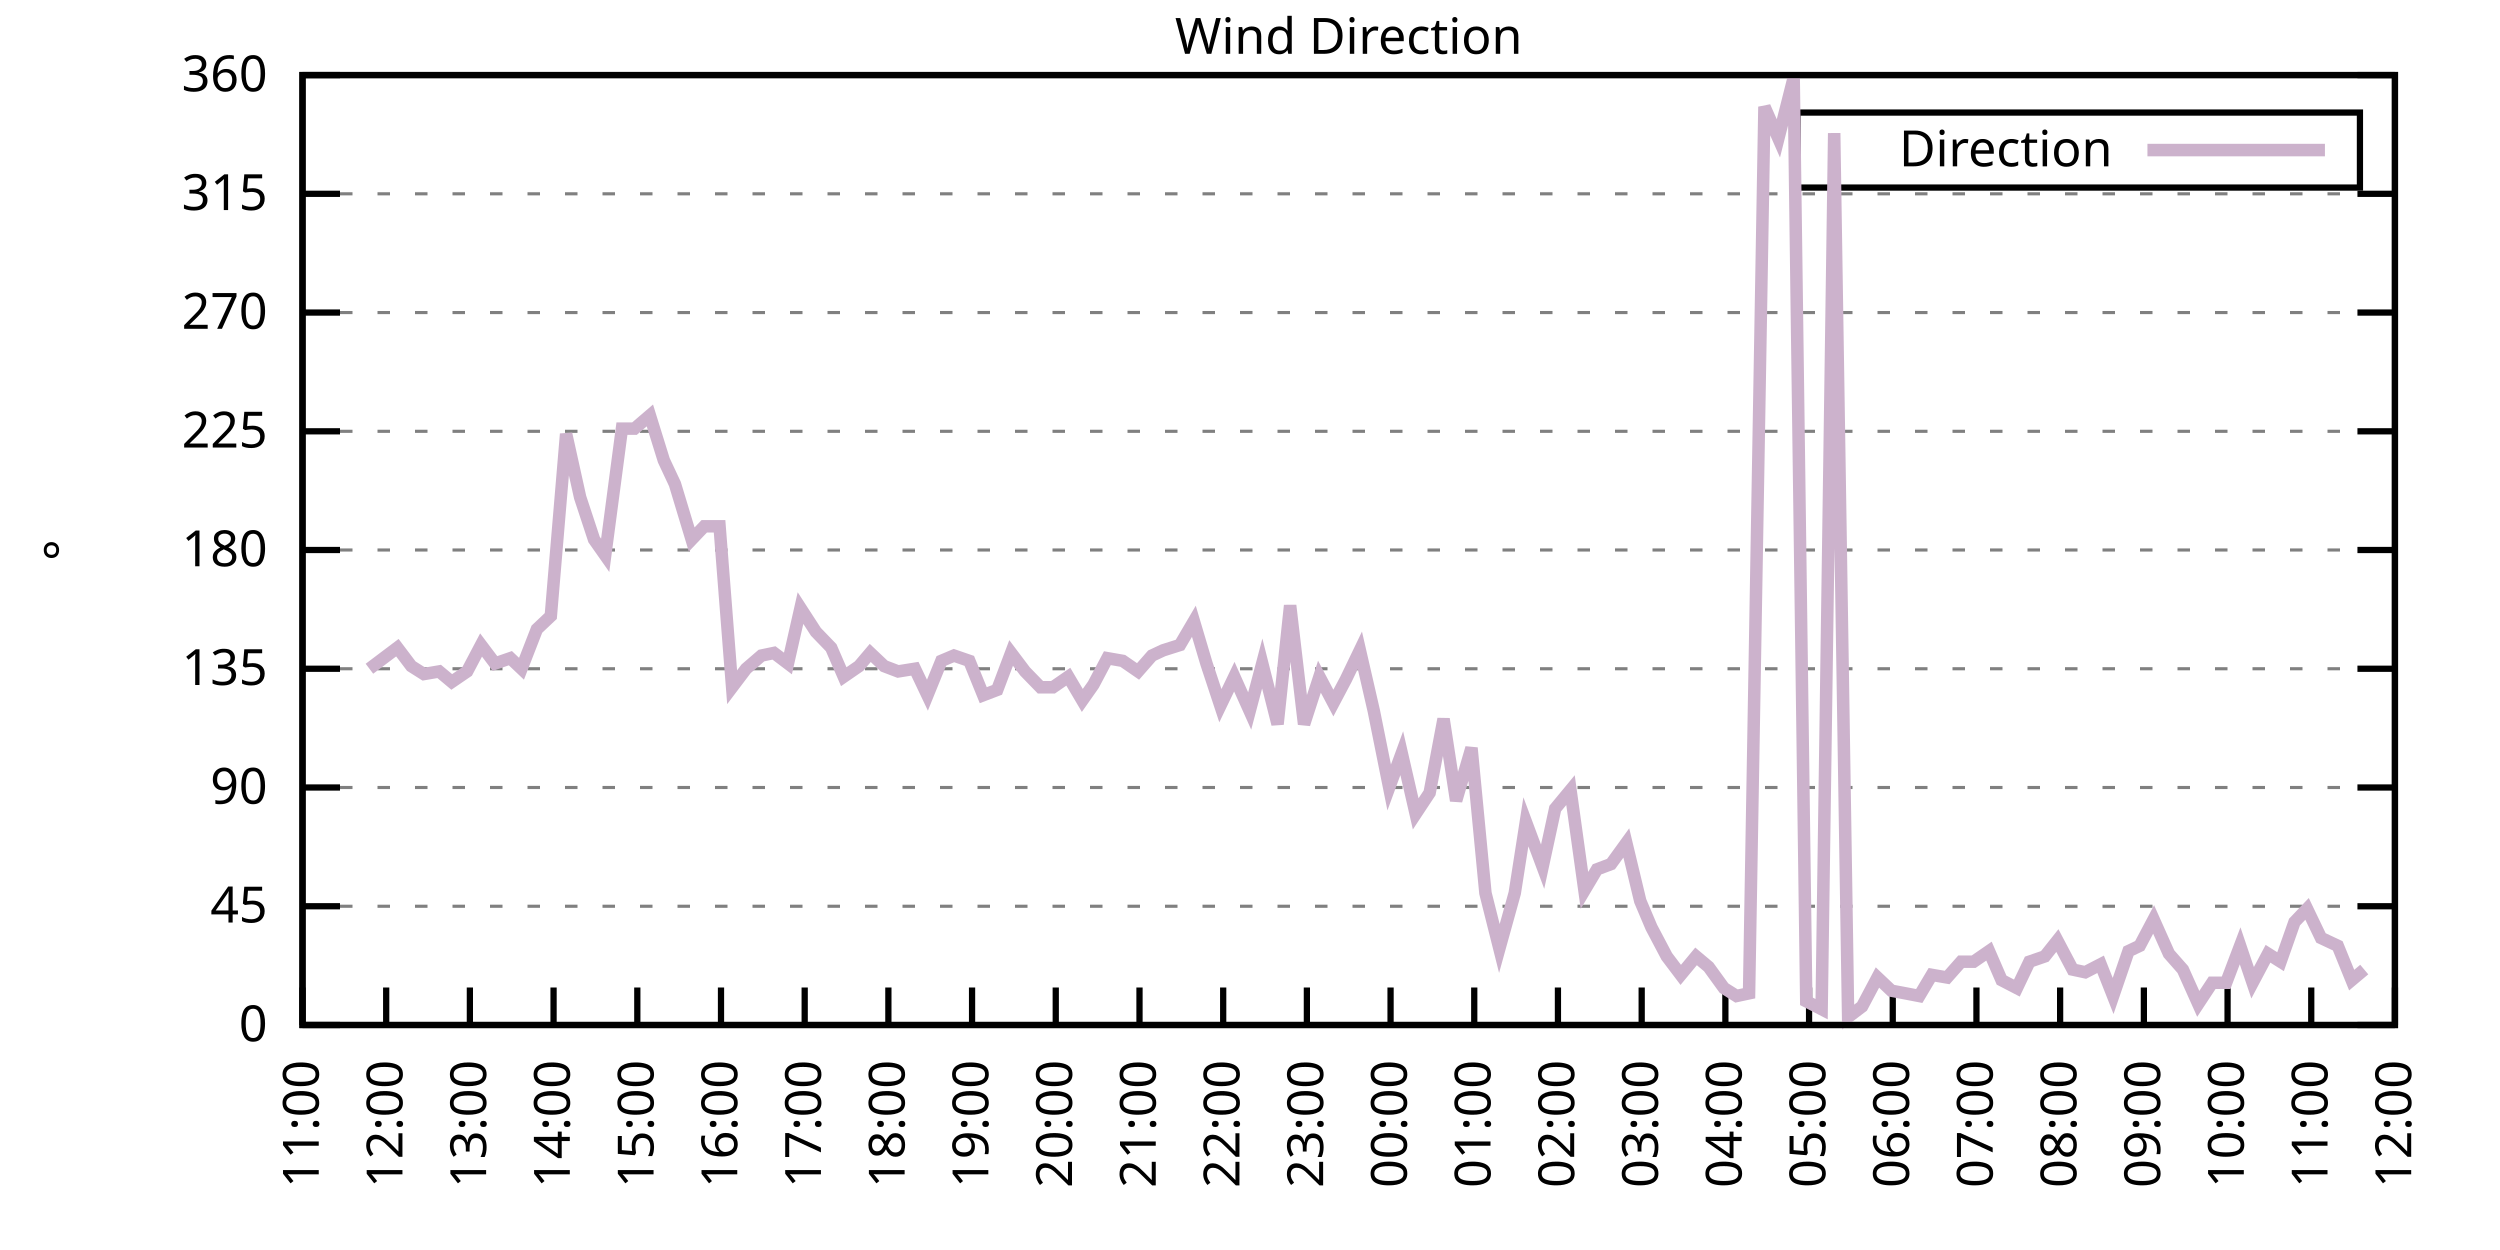
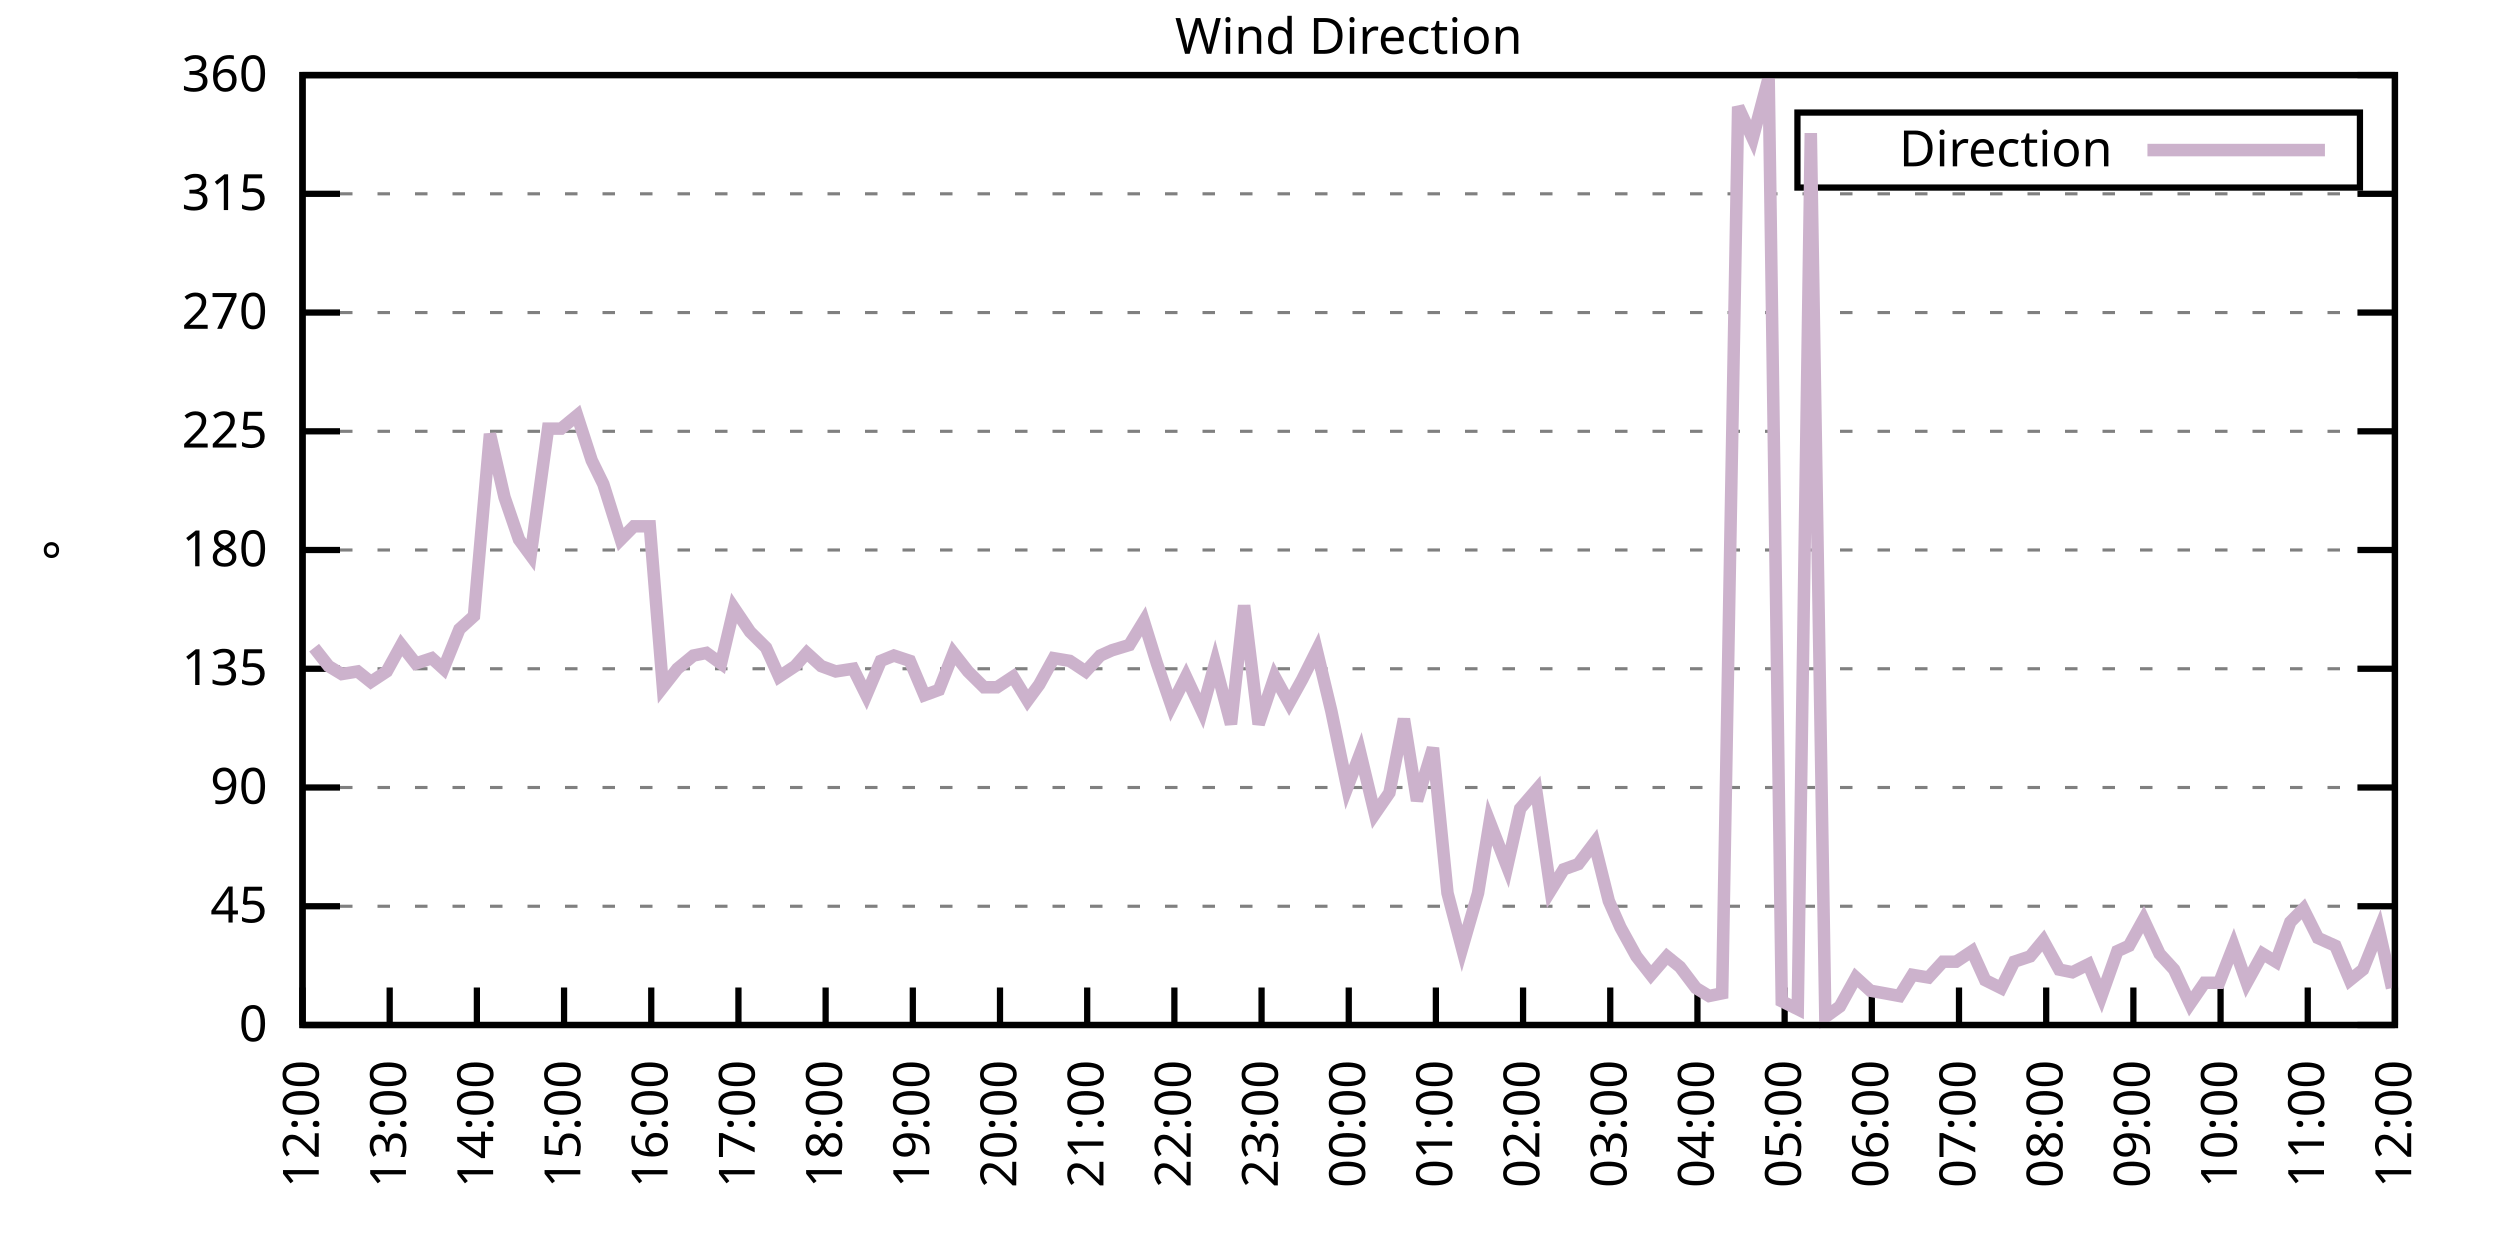
<svg xmlns="http://www.w3.org/2000/svg" xmlns:xlink="http://www.w3.org/1999/xlink" width="400" height="200" viewBox="0 0 400 200">
  <g id="gnuplot_canvas">
    <rect x="0" y="0" width="400" height="200" fill="none" />
    <defs>
      <circle id="gpDot" r="0.5" stroke-width="0.5" stroke="currentColor" />
      <path id="gpPt0" stroke-width="0.333" stroke="currentColor" d="M-1,0 h2 M0,-1 v2" />
      <path id="gpPt1" stroke-width="0.333" stroke="currentColor" d="M-1,-1 L1,1 M1,-1 L-1,1" />
      <path id="gpPt2" stroke-width="0.333" stroke="currentColor" d="M-1,0 L1,0 M0,-1 L0,1 M-1,-1 L1,1 M-1,1 L1,-1" />
      <rect id="gpPt3" stroke-width="0.333" stroke="currentColor" x="-1" y="-1" width="2" height="2" />
      <rect id="gpPt4" stroke-width="0.333" stroke="currentColor" fill="currentColor" x="-1" y="-1" width="2" height="2" />
      <circle id="gpPt5" stroke-width="0.333" stroke="currentColor" cx="0" cy="0" r="1" />
      <use xlink:href="#gpPt5" id="gpPt6" fill="currentColor" stroke="none" />
      <path id="gpPt7" stroke-width="0.333" stroke="currentColor" d="M0,-1.33 L-1.33,0.67 L1.33,0.67 z" />
      <use xlink:href="#gpPt7" id="gpPt8" fill="currentColor" stroke="none" />
      <use xlink:href="#gpPt7" id="gpPt9" stroke="currentColor" transform="rotate(180)" />
      <use xlink:href="#gpPt9" id="gpPt10" fill="currentColor" stroke="none" />
      <use xlink:href="#gpPt3" id="gpPt11" stroke="currentColor" transform="rotate(45)" />
      <use xlink:href="#gpPt11" id="gpPt12" fill="currentColor" stroke="none" />
      <path id="gpPt13" stroke-width="0.333" stroke="currentColor" d="M0,1.330 L1.265,0.411 L0.782,-1.067 L-0.782,-1.076 L-1.265,0.411 z" />
      <use xlink:href="#gpPt13" id="gpPt14" fill="currentColor" stroke="none" />
      <filter id="textbox" filterUnits="objectBoundingBox" x="0" y="0" height="1" width="1">
        <feFlood flood-color="white" flood-opacity="1" result="bgnd" />
        <feComposite in="SourceGraphic" in2="bgnd" operator="atop" />
      </filter>
      <filter id="greybox" filterUnits="objectBoundingBox" x="0" y="0" height="1" width="1">
        <feFlood flood-color="lightgrey" flood-opacity="1" result="grey" />
        <feComposite in="SourceGraphic" in2="grey" operator="atop" />
      </filter>
    </defs>
    <g fill="none" color="white" stroke="currentColor" stroke-width="1.00" stroke-linecap="butt" stroke-linejoin="miter">
</g>
    <g fill="none" color="black" stroke="currentColor" stroke-width="1.00" stroke-linecap="butt" stroke-linejoin="miter">
      <g stroke="none" shape-rendering="crispEdges">
        <polygon fill="rgb(255, 255, 255)" points="48.40,164.00 383.18,164.00 383.18,12.02 48.40,12.02 " />
      </g>
    </g>
    <g fill="none" color="black" stroke="currentColor" stroke-width="1.00" stroke-linecap="butt" stroke-linejoin="miter">
</g>
    <g fill="none" color="black" stroke="black" stroke-width="0.50" stroke-linecap="butt" stroke-linejoin="miter">
</g>
    <g fill="none" color="gray" stroke="currentColor" stroke-width="0.50" stroke-linecap="butt" stroke-linejoin="miter">
      <path stroke="gray" stroke-dasharray="2,4" class="gridline" d="M48.40,164.00 L383.19,164.00  " />
    </g>
    <g fill="none" color="gray" stroke="gray" stroke-width="1.00" stroke-linecap="butt" stroke-linejoin="miter">
</g>
    <g fill="none" color="black" stroke="currentColor" stroke-width="1.00" stroke-linecap="butt" stroke-linejoin="miter">
      <path stroke="black" d="M48.40,164.00 L54.40,164.00 M383.19,164.00 L377.19,164.00  " />
      <g transform="translate(42.80,166.60)" stroke="none" fill="black" font-family="Sans" font-size="8.00" text-anchor="end">
        <text>
          <tspan font-family="Sans"> 0</tspan>
        </text>
      </g>
    </g>
    <g fill="none" color="black" stroke="currentColor" stroke-width="1.00" stroke-linecap="butt" stroke-linejoin="miter">
</g>
    <g fill="none" color="black" stroke="black" stroke-width="0.50" stroke-linecap="butt" stroke-linejoin="miter">
</g>
    <g fill="none" color="gray" stroke="currentColor" stroke-width="0.50" stroke-linecap="butt" stroke-linejoin="miter">
      <path stroke="gray" stroke-dasharray="2,4" class="gridline" d="M48.40,145.00 L383.19,145.00  " />
    </g>
    <g fill="none" color="gray" stroke="gray" stroke-width="1.00" stroke-linecap="butt" stroke-linejoin="miter">
</g>
    <g fill="none" color="black" stroke="currentColor" stroke-width="1.00" stroke-linecap="butt" stroke-linejoin="miter">
      <path stroke="black" d="M48.40,145.00 L54.40,145.00 M383.19,145.00 L377.19,145.00  " />
      <g transform="translate(42.80,147.60)" stroke="none" fill="black" font-family="Sans" font-size="8.00" text-anchor="end">
        <text>
          <tspan font-family="Sans"> 45</tspan>
        </text>
      </g>
    </g>
    <g fill="none" color="black" stroke="currentColor" stroke-width="1.00" stroke-linecap="butt" stroke-linejoin="miter">
</g>
    <g fill="none" color="black" stroke="black" stroke-width="0.50" stroke-linecap="butt" stroke-linejoin="miter">
</g>
    <g fill="none" color="gray" stroke="currentColor" stroke-width="0.50" stroke-linecap="butt" stroke-linejoin="miter">
      <path stroke="gray" stroke-dasharray="2,4" class="gridline" d="M48.40,126.00 L383.19,126.00  " />
    </g>
    <g fill="none" color="gray" stroke="gray" stroke-width="1.00" stroke-linecap="butt" stroke-linejoin="miter">
</g>
    <g fill="none" color="black" stroke="currentColor" stroke-width="1.00" stroke-linecap="butt" stroke-linejoin="miter">
      <path stroke="black" d="M48.40,126.00 L54.40,126.00 M383.19,126.00 L377.19,126.00  " />
      <g transform="translate(42.80,128.60)" stroke="none" fill="black" font-family="Sans" font-size="8.00" text-anchor="end">
        <text>
          <tspan font-family="Sans"> 90</tspan>
        </text>
      </g>
    </g>
    <g fill="none" color="black" stroke="currentColor" stroke-width="1.00" stroke-linecap="butt" stroke-linejoin="miter">
</g>
    <g fill="none" color="black" stroke="black" stroke-width="0.50" stroke-linecap="butt" stroke-linejoin="miter">
</g>
    <g fill="none" color="gray" stroke="currentColor" stroke-width="0.50" stroke-linecap="butt" stroke-linejoin="miter">
      <path stroke="gray" stroke-dasharray="2,4" class="gridline" d="M48.40,107.00 L383.19,107.00  " />
    </g>
    <g fill="none" color="gray" stroke="gray" stroke-width="1.00" stroke-linecap="butt" stroke-linejoin="miter">
</g>
    <g fill="none" color="black" stroke="currentColor" stroke-width="1.00" stroke-linecap="butt" stroke-linejoin="miter">
      <path stroke="black" d="M48.40,107.00 L54.40,107.00 M383.19,107.00 L377.19,107.00  " />
      <g transform="translate(42.80,109.60)" stroke="none" fill="black" font-family="Sans" font-size="8.00" text-anchor="end">
        <text>
          <tspan font-family="Sans"> 135</tspan>
        </text>
      </g>
    </g>
    <g fill="none" color="black" stroke="currentColor" stroke-width="1.00" stroke-linecap="butt" stroke-linejoin="miter">
</g>
    <g fill="none" color="black" stroke="black" stroke-width="0.50" stroke-linecap="butt" stroke-linejoin="miter">
</g>
    <g fill="none" color="gray" stroke="currentColor" stroke-width="0.50" stroke-linecap="butt" stroke-linejoin="miter">
      <path stroke="gray" stroke-dasharray="2,4" class="gridline" d="M48.40,88.00 L383.19,88.00  " />
    </g>
    <g fill="none" color="gray" stroke="gray" stroke-width="1.00" stroke-linecap="butt" stroke-linejoin="miter">
</g>
    <g fill="none" color="black" stroke="currentColor" stroke-width="1.00" stroke-linecap="butt" stroke-linejoin="miter">
      <path stroke="black" d="M48.40,88.00 L54.40,88.00 M383.19,88.00 L377.19,88.00  " />
      <g transform="translate(42.80,90.60)" stroke="none" fill="black" font-family="Sans" font-size="8.00" text-anchor="end">
        <text>
          <tspan font-family="Sans"> 180</tspan>
        </text>
      </g>
    </g>
    <g fill="none" color="black" stroke="currentColor" stroke-width="1.00" stroke-linecap="butt" stroke-linejoin="miter">
</g>
    <g fill="none" color="black" stroke="black" stroke-width="0.50" stroke-linecap="butt" stroke-linejoin="miter">
</g>
    <g fill="none" color="gray" stroke="currentColor" stroke-width="0.50" stroke-linecap="butt" stroke-linejoin="miter">
      <path stroke="gray" stroke-dasharray="2,4" class="gridline" d="M48.40,69.01 L383.19,69.01  " />
    </g>
    <g fill="none" color="gray" stroke="gray" stroke-width="1.00" stroke-linecap="butt" stroke-linejoin="miter">
</g>
    <g fill="none" color="black" stroke="currentColor" stroke-width="1.00" stroke-linecap="butt" stroke-linejoin="miter">
      <path stroke="black" d="M48.40,69.01 L54.40,69.01 M383.19,69.01 L377.19,69.01  " />
      <g transform="translate(42.80,71.61)" stroke="none" fill="black" font-family="Sans" font-size="8.00" text-anchor="end">
        <text>
          <tspan font-family="Sans"> 225</tspan>
        </text>
      </g>
    </g>
    <g fill="none" color="black" stroke="currentColor" stroke-width="1.00" stroke-linecap="butt" stroke-linejoin="miter">
</g>
    <g fill="none" color="black" stroke="black" stroke-width="0.50" stroke-linecap="butt" stroke-linejoin="miter">
</g>
    <g fill="none" color="gray" stroke="currentColor" stroke-width="0.50" stroke-linecap="butt" stroke-linejoin="miter">
      <path stroke="gray" stroke-dasharray="2,4" class="gridline" d="M48.40,50.01 L383.19,50.01  " />
    </g>
    <g fill="none" color="gray" stroke="gray" stroke-width="1.00" stroke-linecap="butt" stroke-linejoin="miter">
</g>
    <g fill="none" color="black" stroke="currentColor" stroke-width="1.00" stroke-linecap="butt" stroke-linejoin="miter">
      <path stroke="black" d="M48.40,50.01 L54.40,50.01 M383.19,50.01 L377.19,50.01  " />
      <g transform="translate(42.80,52.61)" stroke="none" fill="black" font-family="Sans" font-size="8.00" text-anchor="end">
        <text>
          <tspan font-family="Sans"> 270</tspan>
        </text>
      </g>
    </g>
    <g fill="none" color="black" stroke="currentColor" stroke-width="1.00" stroke-linecap="butt" stroke-linejoin="miter">
</g>
    <g fill="none" color="black" stroke="black" stroke-width="0.50" stroke-linecap="butt" stroke-linejoin="miter">
</g>
    <g fill="none" color="gray" stroke="currentColor" stroke-width="0.50" stroke-linecap="butt" stroke-linejoin="miter">
      <path stroke="gray" stroke-dasharray="2,4" class="gridline" d="M48.40,31.01 L383.19,31.01  " />
    </g>
    <g fill="none" color="gray" stroke="gray" stroke-width="1.00" stroke-linecap="butt" stroke-linejoin="miter">
</g>
    <g fill="none" color="black" stroke="currentColor" stroke-width="1.00" stroke-linecap="butt" stroke-linejoin="miter">
      <path stroke="black" d="M48.40,31.01 L54.40,31.01 M383.19,31.01 L377.19,31.01  " />
      <g transform="translate(42.80,33.61)" stroke="none" fill="black" font-family="Sans" font-size="8.00" text-anchor="end">
        <text>
          <tspan font-family="Sans"> 315</tspan>
        </text>
      </g>
    </g>
    <g fill="none" color="black" stroke="currentColor" stroke-width="1.00" stroke-linecap="butt" stroke-linejoin="miter">
</g>
    <g fill="none" color="black" stroke="black" stroke-width="0.50" stroke-linecap="butt" stroke-linejoin="miter">
</g>
    <g fill="none" color="gray" stroke="currentColor" stroke-width="0.50" stroke-linecap="butt" stroke-linejoin="miter">
      <path stroke="gray" stroke-dasharray="2,4" class="gridline" d="M48.40,12.01 L383.19,12.01  " />
    </g>
    <g fill="none" color="gray" stroke="gray" stroke-width="1.00" stroke-linecap="butt" stroke-linejoin="miter">
</g>
    <g fill="none" color="black" stroke="currentColor" stroke-width="1.00" stroke-linecap="butt" stroke-linejoin="miter">
      <path stroke="black" d="M48.40,12.01 L54.40,12.01 M383.19,12.01 L377.19,12.01  " />
      <g transform="translate(42.80,14.61)" stroke="none" fill="black" font-family="Sans" font-size="8.00" text-anchor="end">
        <text>
          <tspan font-family="Sans"> 360</tspan>
        </text>
      </g>
    </g>
    <g fill="none" color="black" stroke="currentColor" stroke-width="1.00" stroke-linecap="butt" stroke-linejoin="miter">
      <path stroke="black" d="M48.40,164.00 L48.40,158.00  " />
      <g transform="translate(51.00,169.60) rotate(270.00)" stroke="none" fill="black" font-family="Sans" font-size="8.00" text-anchor="end">
        <text>
-           <tspan font-family="Sans">11:00</tspan>
-         </text>
-       </g>
-     </g>
-     <g fill="none" color="black" stroke="currentColor" stroke-width="1.00" stroke-linecap="butt" stroke-linejoin="miter">
-       <path stroke="black" d="M61.79,164.00 L61.79,158.00  " />
-       <g transform="translate(64.39,169.60) rotate(270.00)" stroke="none" fill="black" font-family="Sans" font-size="8.00" text-anchor="end">
-         <text>
          <tspan font-family="Sans">12:00</tspan>
        </text>
      </g>
    </g>
    <g fill="none" color="black" stroke="currentColor" stroke-width="1.00" stroke-linecap="butt" stroke-linejoin="miter">
-       <path stroke="black" d="M75.18,164.00 L75.18,158.00  " />
-       <g transform="translate(77.78,169.60) rotate(270.00)" stroke="none" fill="black" font-family="Sans" font-size="8.00" text-anchor="end">
+       <path stroke="black" d="M62.35,164.00 L62.35,158.00  " />
+       <g transform="translate(64.95,169.60) rotate(270.00)" stroke="none" fill="black" font-family="Sans" font-size="8.00" text-anchor="end">
        <text>
          <tspan font-family="Sans">13:00</tspan>
        </text>
      </g>
    </g>
    <g fill="none" color="black" stroke="currentColor" stroke-width="1.00" stroke-linecap="butt" stroke-linejoin="miter">
-       <path stroke="black" d="M88.57,164.00 L88.57,158.00  " />
-       <g transform="translate(91.17,169.60) rotate(270.00)" stroke="none" fill="black" font-family="Sans" font-size="8.00" text-anchor="end">
+       <path stroke="black" d="M76.30,164.00 L76.30,158.00  " />
+       <g transform="translate(78.90,169.60) rotate(270.00)" stroke="none" fill="black" font-family="Sans" font-size="8.00" text-anchor="end">
        <text>
          <tspan font-family="Sans">14:00</tspan>
        </text>
      </g>
    </g>
    <g fill="none" color="black" stroke="currentColor" stroke-width="1.00" stroke-linecap="butt" stroke-linejoin="miter">
-       <path stroke="black" d="M101.97,164.00 L101.97,158.00  " />
-       <g transform="translate(104.57,169.60) rotate(270.00)" stroke="none" fill="black" font-family="Sans" font-size="8.00" text-anchor="end">
+       <path stroke="black" d="M90.25,164.00 L90.25,158.00  " />
+       <g transform="translate(92.85,169.60) rotate(270.00)" stroke="none" fill="black" font-family="Sans" font-size="8.00" text-anchor="end">
        <text>
          <tspan font-family="Sans">15:00</tspan>
        </text>
      </g>
    </g>
    <g fill="none" color="black" stroke="currentColor" stroke-width="1.00" stroke-linecap="butt" stroke-linejoin="miter">
-       <path stroke="black" d="M115.36,164.00 L115.36,158.00  " />
-       <g transform="translate(117.96,169.60) rotate(270.00)" stroke="none" fill="black" font-family="Sans" font-size="8.00" text-anchor="end">
+       <path stroke="black" d="M104.20,164.00 L104.20,158.00  " />
+       <g transform="translate(106.80,169.60) rotate(270.00)" stroke="none" fill="black" font-family="Sans" font-size="8.00" text-anchor="end">
        <text>
          <tspan font-family="Sans">16:00</tspan>
        </text>
      </g>
    </g>
    <g fill="none" color="black" stroke="currentColor" stroke-width="1.00" stroke-linecap="butt" stroke-linejoin="miter">
-       <path stroke="black" d="M128.75,164.00 L128.75,158.00  " />
-       <g transform="translate(131.35,169.60) rotate(270.00)" stroke="none" fill="black" font-family="Sans" font-size="8.00" text-anchor="end">
+       <path stroke="black" d="M118.15,164.00 L118.15,158.00  " />
+       <g transform="translate(120.75,169.60) rotate(270.00)" stroke="none" fill="black" font-family="Sans" font-size="8.00" text-anchor="end">
        <text>
          <tspan font-family="Sans">17:00</tspan>
        </text>
      </g>
    </g>
    <g fill="none" color="black" stroke="currentColor" stroke-width="1.00" stroke-linecap="butt" stroke-linejoin="miter">
-       <path stroke="black" d="M142.14,164.00 L142.14,158.00  " />
-       <g transform="translate(144.74,169.60) rotate(270.00)" stroke="none" fill="black" font-family="Sans" font-size="8.00" text-anchor="end">
+       <path stroke="black" d="M132.10,164.00 L132.10,158.00  " />
+       <g transform="translate(134.70,169.60) rotate(270.00)" stroke="none" fill="black" font-family="Sans" font-size="8.00" text-anchor="end">
        <text>
          <tspan font-family="Sans">18:00</tspan>
        </text>
      </g>
    </g>
    <g fill="none" color="black" stroke="currentColor" stroke-width="1.00" stroke-linecap="butt" stroke-linejoin="miter">
-       <path stroke="black" d="M155.53,164.00 L155.53,158.00  " />
-       <g transform="translate(158.13,169.60) rotate(270.00)" stroke="none" fill="black" font-family="Sans" font-size="8.00" text-anchor="end">
+       <path stroke="black" d="M146.05,164.00 L146.05,158.00  " />
+       <g transform="translate(148.65,169.60) rotate(270.00)" stroke="none" fill="black" font-family="Sans" font-size="8.00" text-anchor="end">
        <text>
          <tspan font-family="Sans">19:00</tspan>
        </text>
      </g>
    </g>
    <g fill="none" color="black" stroke="currentColor" stroke-width="1.00" stroke-linecap="butt" stroke-linejoin="miter">
-       <path stroke="black" d="M168.92,164.00 L168.92,158.00  " />
-       <g transform="translate(171.52,169.60) rotate(270.00)" stroke="none" fill="black" font-family="Sans" font-size="8.00" text-anchor="end">
+       <path stroke="black" d="M160.00,164.00 L160.00,158.00  " />
+       <g transform="translate(162.60,169.60) rotate(270.00)" stroke="none" fill="black" font-family="Sans" font-size="8.00" text-anchor="end">
        <text>
          <tspan font-family="Sans">20:00</tspan>
        </text>
      </g>
    </g>
    <g fill="none" color="black" stroke="currentColor" stroke-width="1.00" stroke-linecap="butt" stroke-linejoin="miter">
-       <path stroke="black" d="M182.32,164.00 L182.32,158.00  " />
-       <g transform="translate(184.92,169.60) rotate(270.00)" stroke="none" fill="black" font-family="Sans" font-size="8.00" text-anchor="end">
+       <path stroke="black" d="M173.95,164.00 L173.95,158.00  " />
+       <g transform="translate(176.55,169.60) rotate(270.00)" stroke="none" fill="black" font-family="Sans" font-size="8.00" text-anchor="end">
        <text>
          <tspan font-family="Sans">21:00</tspan>
        </text>
      </g>
    </g>
    <g fill="none" color="black" stroke="currentColor" stroke-width="1.00" stroke-linecap="butt" stroke-linejoin="miter">
-       <path stroke="black" d="M195.71,164.00 L195.71,158.00  " />
-       <g transform="translate(198.31,169.60) rotate(270.00)" stroke="none" fill="black" font-family="Sans" font-size="8.00" text-anchor="end">
+       <path stroke="black" d="M187.90,164.00 L187.90,158.00  " />
+       <g transform="translate(190.50,169.60) rotate(270.00)" stroke="none" fill="black" font-family="Sans" font-size="8.00" text-anchor="end">
        <text>
          <tspan font-family="Sans">22:00</tspan>
        </text>
      </g>
    </g>
    <g fill="none" color="black" stroke="currentColor" stroke-width="1.00" stroke-linecap="butt" stroke-linejoin="miter">
-       <path stroke="black" d="M209.10,164.00 L209.10,158.00  " />
-       <g transform="translate(211.70,169.60) rotate(270.00)" stroke="none" fill="black" font-family="Sans" font-size="8.00" text-anchor="end">
+       <path stroke="black" d="M201.85,164.00 L201.85,158.00  " />
+       <g transform="translate(204.45,169.60) rotate(270.00)" stroke="none" fill="black" font-family="Sans" font-size="8.00" text-anchor="end">
        <text>
          <tspan font-family="Sans">23:00</tspan>
        </text>
      </g>
    </g>
    <g fill="none" color="black" stroke="currentColor" stroke-width="1.00" stroke-linecap="butt" stroke-linejoin="miter">
-       <path stroke="black" d="M222.49,164.00 L222.49,158.00  " />
-       <g transform="translate(225.09,169.60) rotate(270.00)" stroke="none" fill="black" font-family="Sans" font-size="8.00" text-anchor="end">
+       <path stroke="black" d="M215.80,164.00 L215.80,158.00  " />
+       <g transform="translate(218.40,169.60) rotate(270.00)" stroke="none" fill="black" font-family="Sans" font-size="8.00" text-anchor="end">
        <text>
          <tspan font-family="Sans">00:00</tspan>
        </text>
      </g>
    </g>
    <g fill="none" color="black" stroke="currentColor" stroke-width="1.00" stroke-linecap="butt" stroke-linejoin="miter">
-       <path stroke="black" d="M235.88,164.00 L235.88,158.00  " />
-       <g transform="translate(238.48,169.60) rotate(270.00)" stroke="none" fill="black" font-family="Sans" font-size="8.00" text-anchor="end">
+       <path stroke="black" d="M229.74,164.00 L229.74,158.00  " />
+       <g transform="translate(232.34,169.60) rotate(270.00)" stroke="none" fill="black" font-family="Sans" font-size="8.00" text-anchor="end">
        <text>
          <tspan font-family="Sans">01:00</tspan>
        </text>
      </g>
    </g>
    <g fill="none" color="black" stroke="currentColor" stroke-width="1.00" stroke-linecap="butt" stroke-linejoin="miter">
-       <path stroke="black" d="M249.27,164.00 L249.27,158.00  " />
-       <g transform="translate(251.87,169.60) rotate(270.00)" stroke="none" fill="black" font-family="Sans" font-size="8.00" text-anchor="end">
+       <path stroke="black" d="M243.69,164.00 L243.69,158.00  " />
+       <g transform="translate(246.29,169.60) rotate(270.00)" stroke="none" fill="black" font-family="Sans" font-size="8.00" text-anchor="end">
        <text>
          <tspan font-family="Sans">02:00</tspan>
        </text>
      </g>
    </g>
    <g fill="none" color="black" stroke="currentColor" stroke-width="1.00" stroke-linecap="butt" stroke-linejoin="miter">
-       <path stroke="black" d="M262.67,164.00 L262.67,158.00  " />
-       <g transform="translate(265.27,169.60) rotate(270.00)" stroke="none" fill="black" font-family="Sans" font-size="8.00" text-anchor="end">
+       <path stroke="black" d="M257.64,164.00 L257.64,158.00  " />
+       <g transform="translate(260.24,169.60) rotate(270.00)" stroke="none" fill="black" font-family="Sans" font-size="8.00" text-anchor="end">
        <text>
          <tspan font-family="Sans">03:00</tspan>
        </text>
      </g>
    </g>
    <g fill="none" color="black" stroke="currentColor" stroke-width="1.00" stroke-linecap="butt" stroke-linejoin="miter">
-       <path stroke="black" d="M276.06,164.00 L276.06,158.00  " />
-       <g transform="translate(278.66,169.60) rotate(270.00)" stroke="none" fill="black" font-family="Sans" font-size="8.00" text-anchor="end">
+       <path stroke="black" d="M271.59,164.00 L271.59,158.00  " />
+       <g transform="translate(274.19,169.60) rotate(270.00)" stroke="none" fill="black" font-family="Sans" font-size="8.00" text-anchor="end">
        <text>
          <tspan font-family="Sans">04:00</tspan>
        </text>
      </g>
    </g>
    <g fill="none" color="black" stroke="currentColor" stroke-width="1.00" stroke-linecap="butt" stroke-linejoin="miter">
-       <path stroke="black" d="M289.45,164.00 L289.45,158.00  " />
-       <g transform="translate(292.05,169.60) rotate(270.00)" stroke="none" fill="black" font-family="Sans" font-size="8.00" text-anchor="end">
+       <path stroke="black" d="M285.54,164.00 L285.54,158.00  " />
+       <g transform="translate(288.14,169.60) rotate(270.00)" stroke="none" fill="black" font-family="Sans" font-size="8.00" text-anchor="end">
        <text>
          <tspan font-family="Sans">05:00</tspan>
        </text>
      </g>
    </g>
    <g fill="none" color="black" stroke="currentColor" stroke-width="1.00" stroke-linecap="butt" stroke-linejoin="miter">
-       <path stroke="black" d="M302.84,164.00 L302.84,158.00  " />
-       <g transform="translate(305.44,169.60) rotate(270.00)" stroke="none" fill="black" font-family="Sans" font-size="8.00" text-anchor="end">
+       <path stroke="black" d="M299.49,164.00 L299.49,158.00  " />
+       <g transform="translate(302.09,169.60) rotate(270.00)" stroke="none" fill="black" font-family="Sans" font-size="8.00" text-anchor="end">
        <text>
          <tspan font-family="Sans">06:00</tspan>
        </text>
      </g>
    </g>
    <g fill="none" color="black" stroke="currentColor" stroke-width="1.00" stroke-linecap="butt" stroke-linejoin="miter">
-       <path stroke="black" d="M316.23,164.00 L316.23,158.00  " />
-       <g transform="translate(318.83,169.60) rotate(270.00)" stroke="none" fill="black" font-family="Sans" font-size="8.00" text-anchor="end">
+       <path stroke="black" d="M313.44,164.00 L313.44,158.00  " />
+       <g transform="translate(316.04,169.60) rotate(270.00)" stroke="none" fill="black" font-family="Sans" font-size="8.00" text-anchor="end">
        <text>
          <tspan font-family="Sans">07:00</tspan>
        </text>
      </g>
    </g>
    <g fill="none" color="black" stroke="currentColor" stroke-width="1.00" stroke-linecap="butt" stroke-linejoin="miter">
-       <path stroke="black" d="M329.62,164.00 L329.62,158.00  " />
-       <g transform="translate(332.22,169.60) rotate(270.00)" stroke="none" fill="black" font-family="Sans" font-size="8.00" text-anchor="end">
+       <path stroke="black" d="M327.39,164.00 L327.39,158.00  " />
+       <g transform="translate(329.99,169.60) rotate(270.00)" stroke="none" fill="black" font-family="Sans" font-size="8.00" text-anchor="end">
        <text>
          <tspan font-family="Sans">08:00</tspan>
        </text>
      </g>
    </g>
    <g fill="none" color="black" stroke="currentColor" stroke-width="1.00" stroke-linecap="butt" stroke-linejoin="miter">
-       <path stroke="black" d="M343.02,164.00 L343.02,158.00  " />
-       <g transform="translate(345.62,169.60) rotate(270.00)" stroke="none" fill="black" font-family="Sans" font-size="8.00" text-anchor="end">
+       <path stroke="black" d="M341.34,164.00 L341.34,158.00  " />
+       <g transform="translate(343.94,169.60) rotate(270.00)" stroke="none" fill="black" font-family="Sans" font-size="8.00" text-anchor="end">
        <text>
          <tspan font-family="Sans">09:00</tspan>
        </text>
      </g>
    </g>
    <g fill="none" color="black" stroke="currentColor" stroke-width="1.00" stroke-linecap="butt" stroke-linejoin="miter">
-       <path stroke="black" d="M356.41,164.00 L356.41,158.00  " />
-       <g transform="translate(359.01,169.60) rotate(270.00)" stroke="none" fill="black" font-family="Sans" font-size="8.00" text-anchor="end">
+       <path stroke="black" d="M355.29,164.00 L355.29,158.00  " />
+       <g transform="translate(357.89,169.60) rotate(270.00)" stroke="none" fill="black" font-family="Sans" font-size="8.00" text-anchor="end">
        <text>
          <tspan font-family="Sans">10:00</tspan>
        </text>
      </g>
    </g>
    <g fill="none" color="black" stroke="currentColor" stroke-width="1.00" stroke-linecap="butt" stroke-linejoin="miter">
-       <path stroke="black" d="M369.80,164.00 L369.80,158.00  " />
-       <g transform="translate(372.40,169.60) rotate(270.00)" stroke="none" fill="black" font-family="Sans" font-size="8.00" text-anchor="end">
+       <path stroke="black" d="M369.24,164.00 L369.24,158.00  " />
+       <g transform="translate(371.84,169.60) rotate(270.00)" stroke="none" fill="black" font-family="Sans" font-size="8.00" text-anchor="end">
        <text>
          <tspan font-family="Sans">11:00</tspan>
        </text>
      </g>
    </g>
    <g fill="none" color="black" stroke="currentColor" stroke-width="1.00" stroke-linecap="butt" stroke-linejoin="miter">
      <path stroke="black" d="M383.19,164.00 L383.19,158.00  " />
      <g transform="translate(385.79,169.60) rotate(270.00)" stroke="none" fill="black" font-family="Sans" font-size="8.00" text-anchor="end">
        <text>
          <tspan font-family="Sans">12:00</tspan>
        </text>
      </g>
    </g>
    <g fill="none" color="black" stroke="currentColor" stroke-width="1.00" stroke-linecap="butt" stroke-linejoin="miter">
</g>
    <g fill="none" color="black" stroke="currentColor" stroke-width="1.00" stroke-linecap="butt" stroke-linejoin="miter">
      <path stroke="black" d="M48.40,12.01 L48.40,164.00 L383.19,164.00 L383.19,12.01 L48.40,12.01 Z  " />
    </g>
    <g fill="none" color="black" stroke="currentColor" stroke-width="1.00" stroke-linecap="butt" stroke-linejoin="miter">
</g>
    <g fill="none" color="black" stroke="currentColor" stroke-width="1.00" stroke-linecap="butt" stroke-linejoin="miter">
      <path stroke="black" d="M287.59,30.01 L287.59,18.01 L377.59,18.01 L377.59,30.01 L287.59,30.01 Z  " />
    </g>
    <g id="Wind_direction_plot_1">
      <g fill="none" color="white" stroke="black" stroke-width="2.00" stroke-linecap="butt" stroke-linejoin="miter">
</g>
      <g fill="none" color="black" stroke="currentColor" stroke-width="2.00" stroke-linecap="butt" stroke-linejoin="miter">
        <g transform="translate(337.99,26.61)" stroke="none" fill="black" font-family="Sans" font-size="8.00" text-anchor="end">
          <text>
            <tspan font-family="Sans">Direction</tspan>
          </text>
        </g>
      </g>
      <g fill="none" color="black" stroke="currentColor" stroke-width="2.00" stroke-linecap="butt" stroke-linejoin="miter">
-         <path stroke="rgb(204, 178, 204)" d="M343.59,24.01 L371.99,24.01 M59.11,107.00 L61.35,105.31 L63.58,103.63 L65.81,106.58 L67.82,107.85 L70.27,107.43   L72.28,109.11 L74.74,107.43 L76.97,103.20 L79.20,106.16 L81.66,105.31 L83.44,107.00 L85.90,100.67 L88.13,98.56   L90.58,69.43 L92.82,79.56 L95.05,86.32 L96.83,88.85 L99.51,68.58 L101.52,68.58 L103.98,66.47 L106.21,73.65   L107.99,77.45 L110.67,86.32 L112.68,84.21 L115.13,84.21 L117.14,109.96 L119.38,107.00 L121.83,104.89 L123.84,104.47   L126.07,106.16 L128.08,97.29 L130.54,101.09 L132.99,103.63 L135.00,108.27 L137.45,106.58 L139.24,104.47 L141.47,106.58   L143.70,107.43 L146.38,107.00 L148.39,111.23 L150.62,105.74 L152.63,104.89 L155.09,105.74 L157.32,111.23 L159.55,110.38   L161.78,104.47 L164.01,107.43 L166.47,109.96 L168.48,109.96 L170.93,108.27 L173.17,112.07 L174.95,109.54 L177.18,105.31   L179.64,105.74 L182.09,107.43 L184.32,104.89 L186.11,104.05 L188.79,103.20 L191.02,99.40 L193.03,106.16 L195.26,112.91   L197.49,108.27 L199.95,113.76 L201.96,106.16 L204.41,115.87 L206.42,96.87 L208.65,115.87 L211.11,108.27 L213.34,112.49   L215.35,108.69 L217.58,104.05 L219.81,113.76 L222.27,126.00 L224.28,120.51 L226.51,130.22 L228.74,126.85 L230.97,115.03   L232.98,128.11 L235.44,119.67 L237.67,142.89 L239.90,151.76 L242.36,142.89 L244.14,131.49 L246.82,138.67 L248.83,129.38   L251.28,126.42 L253.51,142.47 L255.52,139.09 L257.76,138.25 L260.21,134.87 L262.44,144.16 L264.23,148.38 L266.68,153.02   L268.92,155.98 L271.37,153.02 L273.38,154.71 L275.83,158.09 L277.84,159.36 L279.85,158.93 L282.31,17.08 L284.54,22.14   L286.99,12.43 L289.00,160.20 L291.46,161.47 L293.47,21.30 L295.70,162.73 L297.93,161.04 L300.39,156.40 L302.62,158.51   L304.85,158.93 L307.08,159.36 L309.09,155.98 L311.54,156.40 L313.78,153.87 L315.79,153.87 L318.24,152.18 L320.25,156.82   L322.70,158.09 L324.71,153.87 L327.17,153.02 L329.18,150.49 L331.63,155.13 L333.64,155.56 L336.10,154.29 L338.10,159.36   L340.56,152.18 L342.35,151.33 L344.58,147.11 L347.03,152.60 L349.26,155.13 L351.72,160.62 L353.95,157.24 L356.18,157.24   L358.42,151.33 L360.42,157.24 L362.88,152.60 L364.89,153.87 L367.12,147.53 L369.13,145.42 L371.36,150.07 L374.04,151.33   L376.27,156.82 L378.28,155.13  " />
+         <path stroke="rgb(204, 178, 204)" d="M343.59,24.01 L371.99,24.01 M50.26,103.63 L52.58,106.58 L54.68,107.85 L57.23,107.43 L59.33,109.11 L61.88,107.43   L64.21,103.20 L66.53,106.16 L69.09,105.31 L70.95,107.00 L73.51,100.67 L75.83,98.56 L78.39,69.43 L80.72,79.56   L83.04,86.32 L84.90,88.85 L87.69,68.58 L89.78,68.58 L92.34,66.47 L94.67,73.65 L96.53,77.45 L99.32,86.32   L101.41,84.21 L103.97,84.21 L106.06,109.96 L108.38,107.00 L110.94,104.89 L113.03,104.47 L115.36,106.16 L117.45,97.29   L120.01,101.09 L122.57,103.63 L124.66,108.27 L127.22,106.58 L129.08,104.47 L131.40,106.58 L133.72,107.43 L136.51,107.00   L138.61,111.23 L140.93,105.74 L143.02,104.89 L145.58,105.74 L147.91,111.23 L150.23,110.38 L152.56,104.47 L154.88,107.43   L157.44,109.96 L159.53,109.96 L162.09,108.27 L164.41,112.07 L166.27,109.54 L168.60,105.31 L171.16,105.74 L173.71,107.43   L176.04,104.89 L177.90,104.05 L180.69,103.20 L183.01,99.40 L185.11,106.16 L187.43,112.91 L189.76,108.27 L192.31,113.76   L194.41,106.16 L196.96,115.87 L199.06,96.87 L201.38,115.87 L203.94,108.27 L206.26,112.49 L208.36,108.69 L210.68,104.05   L213.01,113.76 L215.56,126.00 L217.65,120.51 L219.98,130.22 L222.30,126.85 L224.63,115.03 L226.72,128.11 L229.28,119.67   L231.60,142.89 L233.93,151.76 L236.49,142.89 L238.35,131.49 L241.14,138.67 L243.23,129.38 L245.79,126.42 L248.11,142.47   L250.20,139.09 L252.53,138.25 L255.09,134.87 L257.41,144.16 L259.27,148.38 L261.83,153.02 L264.15,155.98 L266.71,153.02   L268.80,154.71 L271.36,158.09 L273.45,159.36 L275.55,158.93 L278.10,17.08 L280.43,22.14 L282.99,12.43 L285.08,160.20   L287.64,161.47 L289.73,21.30 L292.05,162.73 L294.38,161.04 L296.94,156.40 L299.26,158.51 L301.58,158.93 L303.91,159.36   L306.00,155.98 L308.56,156.40 L310.88,153.87 L312.98,153.87 L315.53,152.18 L317.63,156.82 L320.18,158.09 L322.28,153.87   L324.83,153.02 L326.93,150.49 L329.48,155.13 L331.58,155.56 L334.13,154.29 L336.23,159.36 L338.78,152.18 L340.64,151.33   L342.97,147.11 L345.53,152.60 L347.85,155.13 L350.41,160.62 L352.73,157.24 L355.06,157.24 L357.38,151.33 L359.48,157.24   L362.03,152.60 L364.13,153.87 L366.45,147.53 L368.54,145.42 L370.87,150.07 L373.66,151.33 L375.98,156.82 L378.08,155.13   L380.63,148.80 L382.73,158.09  " />
      </g>
    </g>
    <g fill="none" color="black" stroke="currentColor" stroke-width="2.00" stroke-linecap="butt" stroke-linejoin="miter">
</g>
    <g fill="none" color="black" stroke="black" stroke-width="1.00" stroke-linecap="butt" stroke-linejoin="miter">
</g>
    <g fill="none" color="black" stroke="currentColor" stroke-width="1.00" stroke-linecap="butt" stroke-linejoin="miter">
      <path stroke="black" d="M48.40,12.01 L48.40,164.00 L383.19,164.00 L383.19,12.01 L48.40,12.01 Z  " />
      <g transform="translate(12.80,88.01) rotate(270.00)" stroke="none" fill="black" font-family="Sans" font-size="8.00" text-anchor="middle">
        <text>
          <tspan font-family="Sans">°</tspan>
        </text>
      </g>
    </g>
    <g fill="none" color="black" stroke="currentColor" stroke-width="1.00" stroke-linecap="butt" stroke-linejoin="miter">
</g>
    <g fill="none" color="black" stroke="currentColor" stroke-width="1.00" stroke-linecap="butt" stroke-linejoin="miter">
      <g transform="translate(215.79,8.61)" stroke="none" fill="black" font-family="Sans" font-size="8.00" text-anchor="middle">
        <text>
          <tspan font-family="Sans">Wind Direction</tspan>
        </text>
      </g>
    </g>
    <g fill="none" color="black" stroke="currentColor" stroke-width="1.00" stroke-linecap="butt" stroke-linejoin="miter">
</g>
  </g>
</svg>
